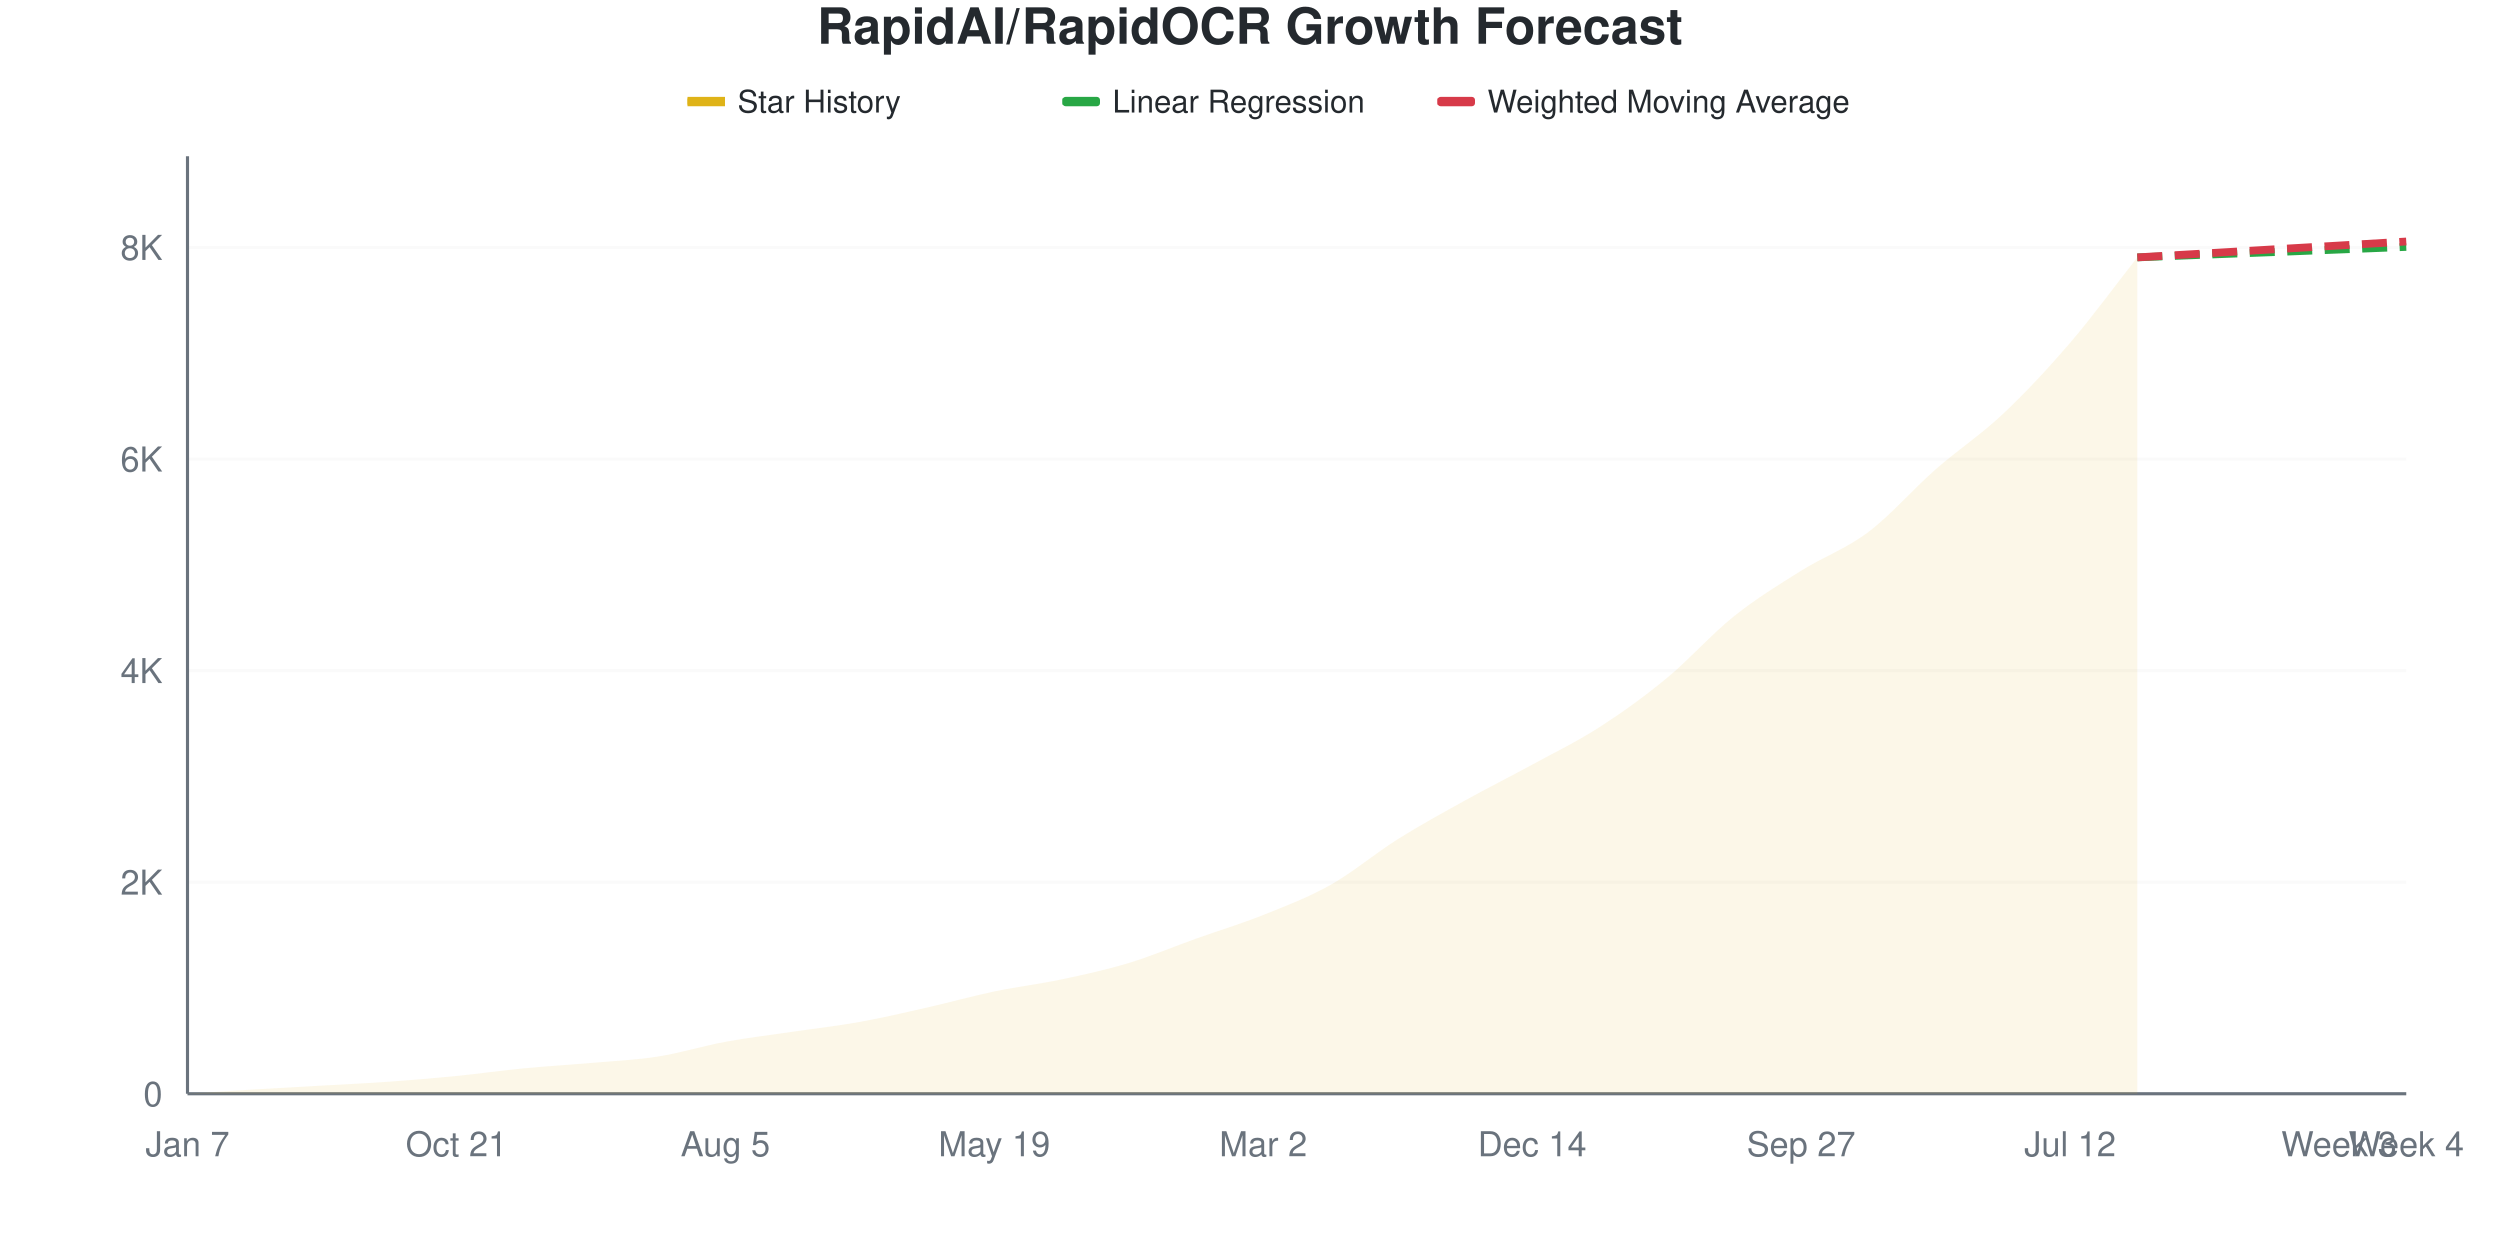
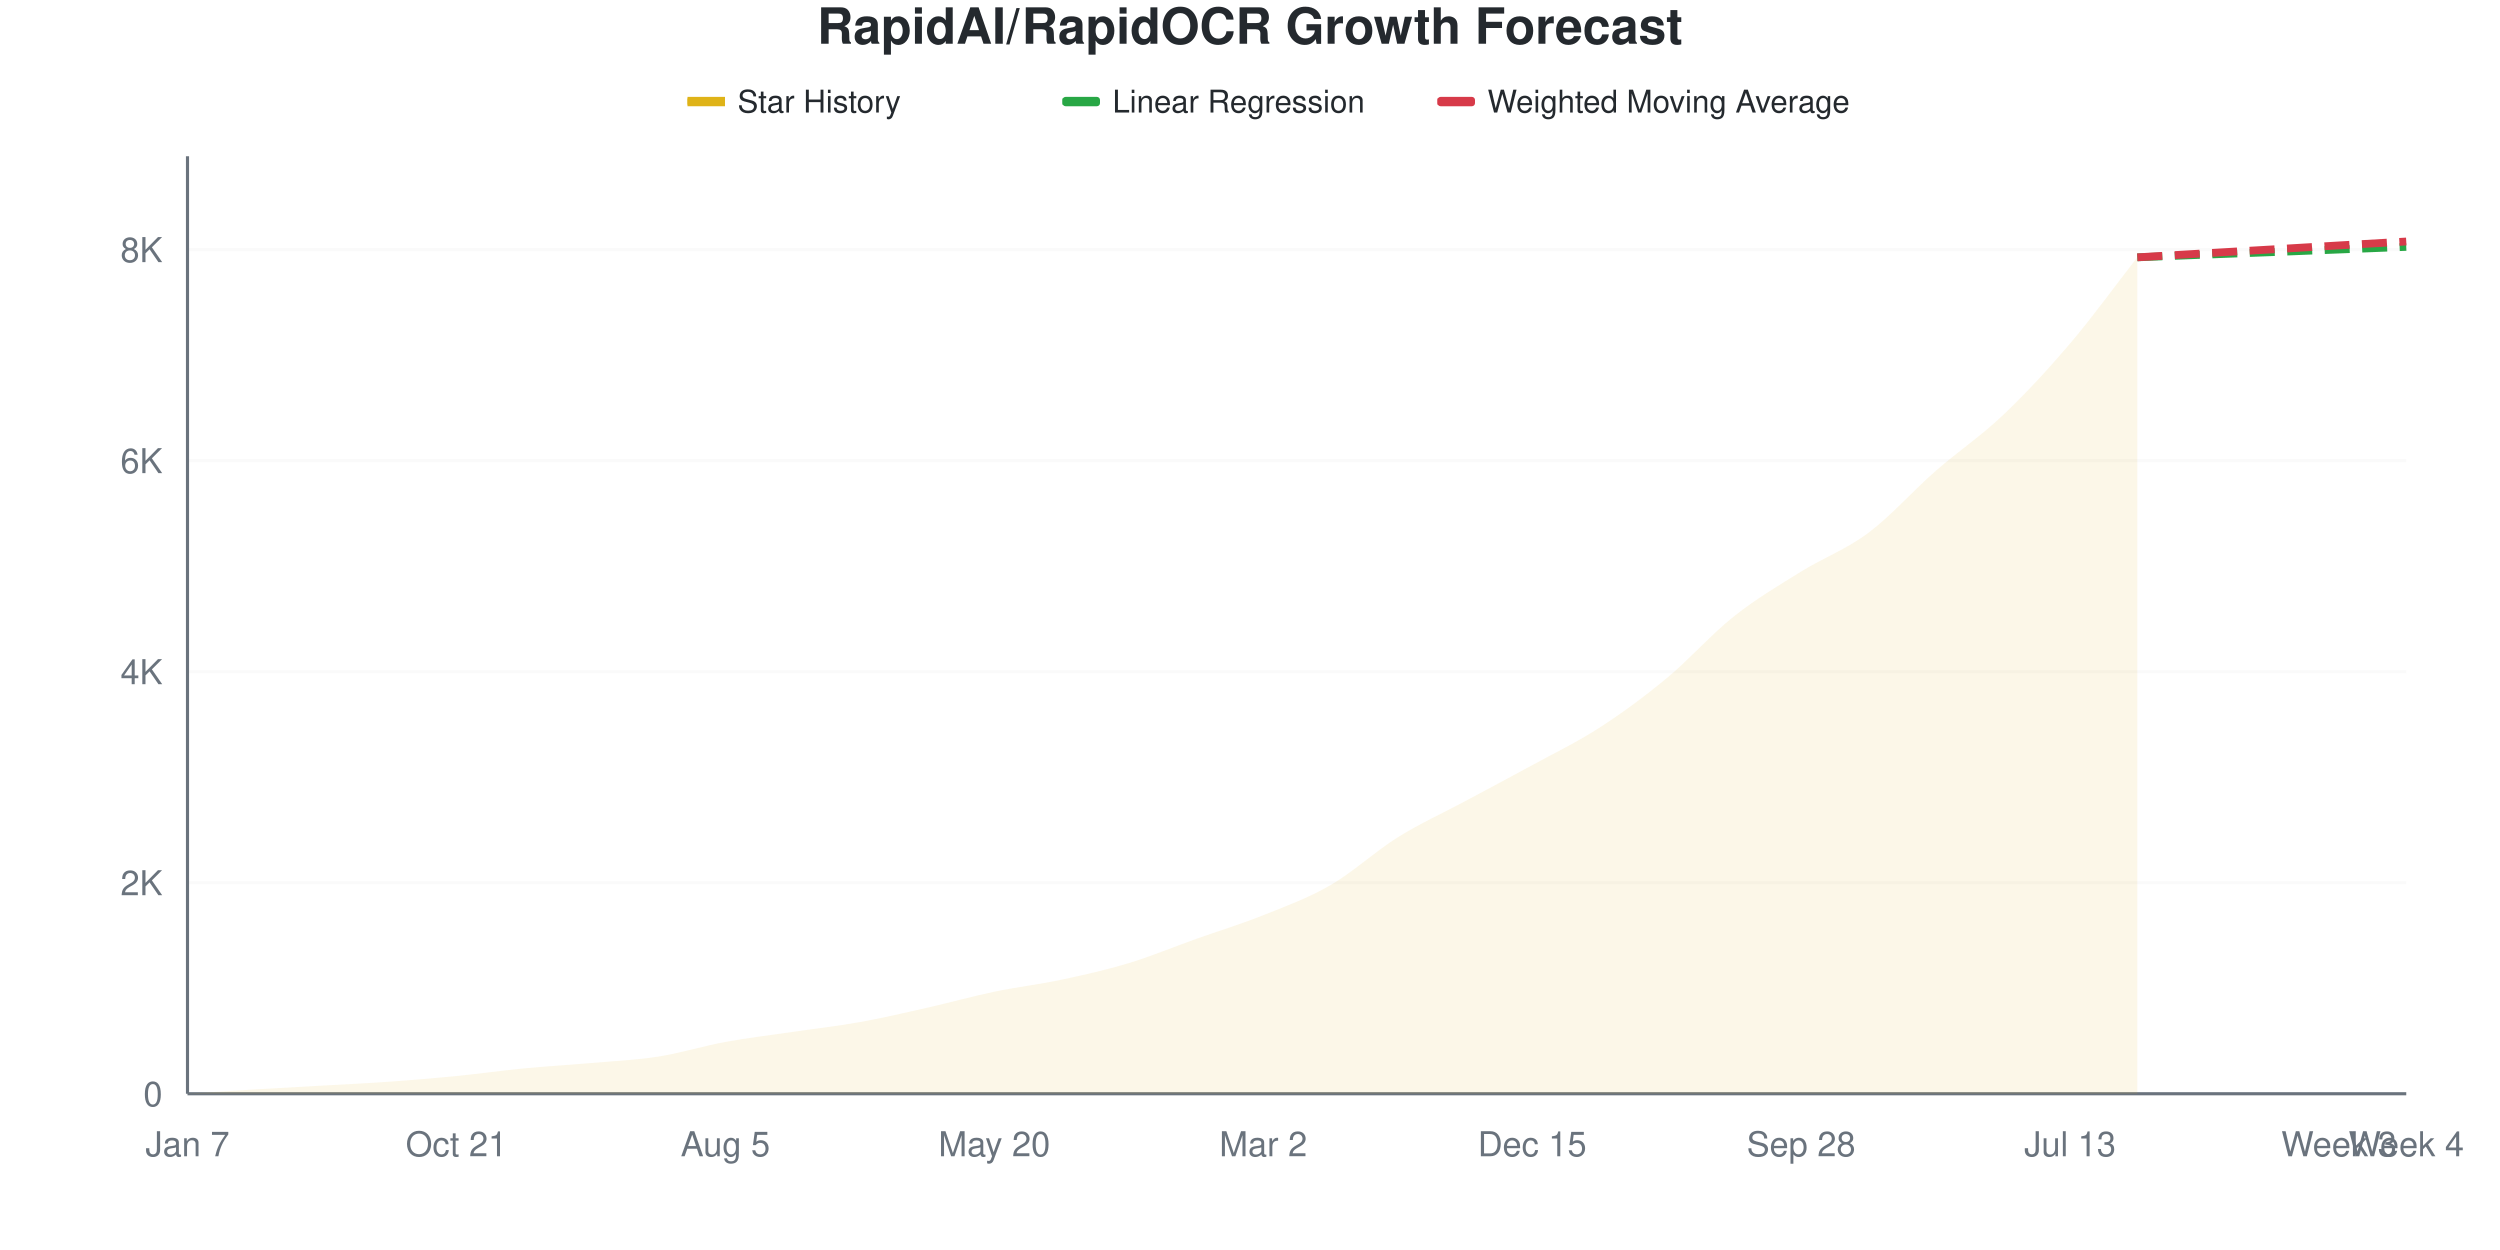
<svg xmlns="http://www.w3.org/2000/svg" viewBox="0 0 800 400" width="800" height="400">
  <style>
    @keyframes drawLine {
      to { stroke-dashoffset: 0; }
    }
    @keyframes fadeInPoint {
      from { opacity: 0; }
      to { opacity: 1; }
    }
    .data-line-0 {
-       stroke-dasharray: 1056;
-       stroke-dashoffset: 1056;
+       stroke-dasharray: 1057;
+       stroke-dashoffset: 1057;
      animation: drawLine 2s ease-out forwards;
    }
    .data-point {
      opacity: 0;
      animation: fadeInPoint 0.5s ease-out forwards;
    }
    .chart-bg { fill: #fff; }
    .chart-text { fill: #24292e; }
    .chart-muted { fill: #6a737d; }
    .chart-grid { stroke: #eee; }
    .chart-axis { stroke: #6a737d; }
    @media (prefers-color-scheme: dark) {
      .chart-bg { fill: #0d1117; }
      .chart-text { fill: #e6edf3; }
      .chart-muted { fill: #8b949e; }
      .chart-grid { stroke: #21262d; }
      .chart-axis { stroke: #8b949e; }
    }
  </style>
  <rect width="800" height="400" class="chart-bg" />
  <text x="400" y="14" text-anchor="middle" class="chart-text" font-size="16" font-weight="bold" font-family="-apple-system, BlinkMacSystemFont, 'Segoe UI', Helvetica, Arial, sans-serif">RapidAI/RapidOCR Growth Forecast</text>
  <g class="legend">
    <rect x="220" y="31" width="12" height="3" fill="#dfb317" />
    <line x1="220" y1="32.5" x2="232" y2="32.5" stroke="#dfb317" stroke-width="2" />
    <text x="236" y="36" class="chart-text" font-size="10" font-family="-apple-system, BlinkMacSystemFont, 'Segoe UI', Helvetica, Arial, sans-serif">Star History</text>
    <rect x="340" y="31" width="12" height="3" fill="#28a745" rx="1" />
    <line x1="340" y1="32.5" x2="352" y2="32.5" stroke="#28a745" stroke-width="2" stroke-dasharray="4,2" />
    <text x="356" y="36" class="chart-text" font-size="10" font-family="-apple-system, BlinkMacSystemFont, 'Segoe UI', Helvetica, Arial, sans-serif">Linear Regression</text>
    <rect x="460" y="31" width="12" height="3" fill="#d73a49" rx="1" />
    <line x1="460" y1="32.5" x2="472" y2="32.5" stroke="#d73a49" stroke-width="2" stroke-dasharray="4,2" />
    <text x="476" y="36" class="chart-text" font-size="10" font-family="-apple-system, BlinkMacSystemFont, 'Segoe UI', Helvetica, Arial, sans-serif">Weighted Moving Average</text>
  </g>
  <g class="grid">
    <line x1="60" y1="350" x2="770" y2="350" class="chart-grid" stroke-opacity="0.3" />
    <text x="52" y="354" text-anchor="end" class="chart-muted" font-size="11" font-family="-apple-system, BlinkMacSystemFont, 'Segoe UI', Helvetica, Arial, sans-serif">0</text>
-     <line x1="60" y1="282.295" x2="770" y2="282.295" class="chart-grid" stroke-opacity="0.3" />
-     <text x="52" y="286.295" text-anchor="end" class="chart-muted" font-size="11" font-family="-apple-system, BlinkMacSystemFont, 'Segoe UI', Helvetica, Arial, sans-serif">2K</text>
-     <line x1="60" y1="214.59" x2="770" y2="214.59" class="chart-grid" stroke-opacity="0.3" />
-     <text x="52" y="218.59" text-anchor="end" class="chart-muted" font-size="11" font-family="-apple-system, BlinkMacSystemFont, 'Segoe UI', Helvetica, Arial, sans-serif">4K</text>
-     <line x1="60" y1="146.886" x2="770" y2="146.886" class="chart-grid" stroke-opacity="0.3" />
-     <text x="52" y="150.886" text-anchor="end" class="chart-muted" font-size="11" font-family="-apple-system, BlinkMacSystemFont, 'Segoe UI', Helvetica, Arial, sans-serif">6K</text>
-     <line x1="60" y1="79.181" x2="770" y2="79.181" class="chart-grid" stroke-opacity="0.3" />
-     <text x="52" y="83.181" text-anchor="end" class="chart-muted" font-size="11" font-family="-apple-system, BlinkMacSystemFont, 'Segoe UI', Helvetica, Arial, sans-serif">8K</text>
+     <line x1="60" y1="282.47" x2="770" y2="282.47" class="chart-grid" stroke-opacity="0.3" />
+     <text x="52" y="286.47" text-anchor="end" class="chart-muted" font-size="11" font-family="-apple-system, BlinkMacSystemFont, 'Segoe UI', Helvetica, Arial, sans-serif">2K</text>
+     <line x1="60" y1="214.941" x2="770" y2="214.941" class="chart-grid" stroke-opacity="0.3" />
+     <text x="52" y="218.941" text-anchor="end" class="chart-muted" font-size="11" font-family="-apple-system, BlinkMacSystemFont, 'Segoe UI', Helvetica, Arial, sans-serif">4K</text>
+     <line x1="60" y1="147.411" x2="770" y2="147.411" class="chart-grid" stroke-opacity="0.3" />
+     <text x="52" y="151.411" text-anchor="end" class="chart-muted" font-size="11" font-family="-apple-system, BlinkMacSystemFont, 'Segoe UI', Helvetica, Arial, sans-serif">6K</text>
+     <line x1="60" y1="79.882" x2="770" y2="79.882" class="chart-grid" stroke-opacity="0.3" />
+     <text x="52" y="83.882" text-anchor="end" class="chart-muted" font-size="11" font-family="-apple-system, BlinkMacSystemFont, 'Segoe UI', Helvetica, Arial, sans-serif">8K</text>
  </g>
  <g class="milestones">
    
  </g>
  <g class="x-axis">
    <text x="60" y="370" text-anchor="middle" class="chart-muted" font-size="11" font-family="-apple-system, BlinkMacSystemFont, 'Segoe UI', Helvetica, Arial, sans-serif">Jan 7</text>
    <text x="146.061" y="370" text-anchor="middle" class="chart-muted" font-size="11" font-family="-apple-system, BlinkMacSystemFont, 'Segoe UI', Helvetica, Arial, sans-serif">Oct 21</text>
    <text x="232.121" y="370" text-anchor="middle" class="chart-muted" font-size="11" font-family="-apple-system, BlinkMacSystemFont, 'Segoe UI', Helvetica, Arial, sans-serif">Aug 5</text>
-     <text x="318.182" y="370" text-anchor="middle" class="chart-muted" font-size="11" font-family="-apple-system, BlinkMacSystemFont, 'Segoe UI', Helvetica, Arial, sans-serif">May 19</text>
+     <text x="318.182" y="370" text-anchor="middle" class="chart-muted" font-size="11" font-family="-apple-system, BlinkMacSystemFont, 'Segoe UI', Helvetica, Arial, sans-serif">May 20</text>
    <text x="404.242" y="370" text-anchor="middle" class="chart-muted" font-size="11" font-family="-apple-system, BlinkMacSystemFont, 'Segoe UI', Helvetica, Arial, sans-serif">Mar 2</text>
-     <text x="490.303" y="370" text-anchor="middle" class="chart-muted" font-size="11" font-family="-apple-system, BlinkMacSystemFont, 'Segoe UI', Helvetica, Arial, sans-serif">Dec 14</text>
-     <text x="576.364" y="370" text-anchor="middle" class="chart-muted" font-size="11" font-family="-apple-system, BlinkMacSystemFont, 'Segoe UI', Helvetica, Arial, sans-serif">Sep 27</text>
-     <text x="662.424" y="370" text-anchor="middle" class="chart-muted" font-size="11" font-family="-apple-system, BlinkMacSystemFont, 'Segoe UI', Helvetica, Arial, sans-serif">Jul 12</text>
+     <text x="490.303" y="370" text-anchor="middle" class="chart-muted" font-size="11" font-family="-apple-system, BlinkMacSystemFont, 'Segoe UI', Helvetica, Arial, sans-serif">Dec 15</text>
+     <text x="576.364" y="370" text-anchor="middle" class="chart-muted" font-size="11" font-family="-apple-system, BlinkMacSystemFont, 'Segoe UI', Helvetica, Arial, sans-serif">Sep 28</text>
+     <text x="662.424" y="370" text-anchor="middle" class="chart-muted" font-size="11" font-family="-apple-system, BlinkMacSystemFont, 'Segoe UI', Helvetica, Arial, sans-serif">Jul 13</text>
    <text x="748.485" y="370" text-anchor="middle" class="chart-muted" font-size="11" font-family="-apple-system, BlinkMacSystemFont, 'Segoe UI', Helvetica, Arial, sans-serif">Week 3</text>
    <text x="770" y="370" text-anchor="middle" class="chart-muted" font-size="11" font-family="-apple-system, BlinkMacSystemFont, 'Segoe UI', Helvetica, Arial, sans-serif">Week 4</text>
  </g>
  <line x1="60" y1="50" x2="60" y2="350" class="chart-axis" stroke-width="1" />
  <line x1="60" y1="350" x2="770" y2="350" class="chart-axis" stroke-width="1" />
-   <path d="M60,350 L60,349.966 C67.172,349.515 74.343,349.041 81.515,348.612 C88.687,348.183 95.859,347.805 103.03,347.393 C110.202,346.981 117.374,346.654 124.545,346.141 C131.717,345.627 138.889,345.024 146.061,344.313 C153.232,343.602 160.404,342.569 167.576,341.875 C174.747,341.181 181.919,340.781 189.091,340.149 C196.263,339.517 203.434,339.212 210.606,338.084 C217.778,336.956 224.949,334.699 232.121,333.378 C239.293,332.058 246.465,331.223 253.636,330.162 C260.808,329.102 267.98,328.306 275.152,327.014 C282.323,325.722 289.495,324.035 296.667,322.41 C303.838,320.785 311.01,318.766 318.182,317.265 C325.354,315.764 332.525,314.923 339.697,313.406 C346.869,311.888 354.04,310.331 361.212,308.158 C368.384,305.986 375.556,302.934 382.727,300.372 C389.899,297.811 397.071,295.656 404.242,292.789 C411.414,289.923 418.586,287.215 425.758,283.175 C432.929,279.136 440.101,273.053 447.273,268.551 C454.444,264.049 461.616,260.139 468.788,256.161 C475.96,252.183 483.131,248.595 490.303,244.685 C497.475,240.775 504.646,237.311 511.818,232.701 C518.99,228.092 526.162,222.941 533.333,217.028 C540.505,211.115 547.677,202.956 554.848,197.224 C562.02,191.492 569.192,187.13 576.364,182.634 C583.535,178.137 590.707,175.649 597.879,170.244 C605.051,164.839 612.222,156.494 619.394,150.203 C626.566,143.912 633.737,139.246 640.909,132.498 C648.081,125.75 655.253,118.072 662.424,109.716 C669.596,101.36 676.768,91.48 683.939,82.363 L683.939,350 L60,350 Z" fill="#dfb317" fill-opacity="0.1" />
-   <path d="M60,350 L60,349.966 C67.172,349.515 74.343,349.041 81.515,348.612 C88.687,348.183 95.859,347.805 103.03,347.393 C110.202,346.981 117.374,346.654 124.545,346.141 C131.717,345.627 138.889,345.024 146.061,344.313 C153.232,343.602 160.404,342.569 167.576,341.875 C174.747,341.181 181.919,340.781 189.091,340.149 C196.263,339.517 203.434,339.212 210.606,338.084 C217.778,336.956 224.949,334.699 232.121,333.378 C239.293,332.058 246.465,331.223 253.636,330.162 C260.808,329.102 267.98,328.306 275.152,327.014 C282.323,325.722 289.495,324.035 296.667,322.41 C303.838,320.785 311.01,318.766 318.182,317.265 C325.354,315.764 332.525,314.923 339.697,313.406 C346.869,311.888 354.04,310.331 361.212,308.158 C368.384,305.986 375.556,302.934 382.727,300.372 C389.899,297.811 397.071,295.656 404.242,292.789 C411.414,289.923 418.586,287.215 425.758,283.175 C432.929,279.136 440.101,273.053 447.273,268.551 C454.444,264.049 461.616,260.139 468.788,256.161 C475.96,252.183 483.131,248.595 490.303,244.685 C497.475,240.775 504.646,237.311 511.818,232.701 C518.99,228.092 526.162,222.941 533.333,217.028 C540.505,211.115 547.677,202.956 554.848,197.224 C562.02,191.492 569.192,187.13 576.364,182.634 C583.535,178.137 590.707,175.649 597.879,170.244 C605.051,164.839 612.222,156.494 619.394,150.203 C626.566,143.912 633.737,139.246 640.909,132.498 C648.081,125.75 655.253,118.072 662.424,109.716 C669.596,101.36 676.768,91.48 683.939,82.363" fill="none" stroke="#dfb317" stroke-width="2.5" class="data-line-0" />
-   <path d="M683.939,82.363 C691.111,82.081 698.283,81.793 705.455,81.517 C712.626,81.24 719.798,80.981 726.97,80.704 C734.141,80.428 741.313,80.14 748.485,79.858 C755.657,79.576 762.828,79.294 770,79.012" fill="none" stroke="#28a745" stroke-width="2.5" stroke-dasharray="8,4" />
-   <path d="M683.939,82.363 C691.111,81.945 698.283,81.534 705.455,81.11 C712.626,80.687 719.798,80.247 726.97,79.824 C734.141,79.401 741.313,78.995 748.485,78.571 C755.657,78.148 762.828,77.714 770,77.285" fill="none" stroke="#d73a49" stroke-width="2.5" stroke-dasharray="8,4" />
+   <path d="M60,350 L60,349.966 C67.172,349.516 74.343,349.043 81.515,348.616 C88.687,348.188 95.859,347.811 103.03,347.4 C110.202,346.989 117.374,346.663 124.545,346.151 C131.717,345.639 138.889,345.037 146.061,344.328 C153.232,343.618 160.404,342.589 167.576,341.896 C174.747,341.204 181.919,340.805 189.091,340.174 C196.263,339.544 203.434,339.24 210.606,338.115 C217.778,336.989 224.949,334.738 232.121,333.421 C239.293,332.105 246.465,331.272 253.636,330.214 C260.808,329.156 267.98,328.362 275.152,327.074 C282.323,325.785 289.495,324.102 296.667,322.482 C303.838,320.861 311.01,318.846 318.182,317.349 C325.354,315.853 332.525,315.025 339.697,313.5 C346.869,311.975 354.04,310.371 361.212,308.199 C368.384,306.027 375.556,303.022 382.727,300.467 C389.899,297.912 397.071,295.74 404.242,292.87 C411.414,290 418.586,287.4 425.758,283.247 C432.929,279.094 440.101,272.425 447.273,267.952 C454.444,263.478 461.616,260.253 468.788,256.404 C475.96,252.555 483.131,248.779 490.303,244.856 C497.475,240.934 504.646,237.507 511.818,232.87 C518.99,228.233 526.162,222.971 533.333,217.034 C540.505,211.097 547.677,202.938 554.848,197.248 C562.02,191.559 569.192,187.355 576.364,182.898 C583.535,178.441 590.707,175.869 597.879,170.506 C605.051,165.144 612.222,156.989 619.394,150.72 C626.566,144.451 633.737,139.69 640.909,132.893 C648.081,126.095 655.253,118.357 662.424,109.932 C669.596,101.508 676.768,91.542 683.939,82.347 L683.939,350 L60,350 Z" fill="#dfb317" fill-opacity="0.1" />
+   <path d="M60,350 L60,349.966 C67.172,349.516 74.343,349.043 81.515,348.616 C88.687,348.188 95.859,347.811 103.03,347.4 C110.202,346.989 117.374,346.663 124.545,346.151 C131.717,345.639 138.889,345.037 146.061,344.328 C153.232,343.618 160.404,342.589 167.576,341.896 C174.747,341.204 181.919,340.805 189.091,340.174 C196.263,339.544 203.434,339.24 210.606,338.115 C217.778,336.989 224.949,334.738 232.121,333.421 C239.293,332.105 246.465,331.272 253.636,330.214 C260.808,329.156 267.98,328.362 275.152,327.074 C282.323,325.785 289.495,324.102 296.667,322.482 C303.838,320.861 311.01,318.846 318.182,317.349 C325.354,315.853 332.525,315.025 339.697,313.5 C346.869,311.975 354.04,310.371 361.212,308.199 C368.384,306.027 375.556,303.022 382.727,300.467 C389.899,297.912 397.071,295.74 404.242,292.87 C411.414,290 418.586,287.4 425.758,283.247 C432.929,279.094 440.101,272.425 447.273,267.952 C454.444,263.478 461.616,260.253 468.788,256.404 C475.96,252.555 483.131,248.779 490.303,244.856 C497.475,240.934 504.646,237.507 511.818,232.87 C518.99,228.233 526.162,222.971 533.333,217.034 C540.505,211.097 547.677,202.938 554.848,197.248 C562.02,191.559 569.192,187.355 576.364,182.898 C583.535,178.441 590.707,175.869 597.879,170.506 C605.051,165.144 612.222,156.989 619.394,150.72 C626.566,144.451 633.737,139.69 640.909,132.893 C648.081,126.095 655.253,118.357 662.424,109.932 C669.596,101.508 676.768,91.542 683.939,82.347" fill="none" stroke="#dfb317" stroke-width="2.5" class="data-line-0" />
+   <path d="M683.939,82.347 C691.111,82.065 698.283,81.778 705.455,81.503 C712.626,81.227 719.798,80.968 726.97,80.692 C734.141,80.416 741.313,80.129 748.485,79.848 C755.657,79.567 762.828,79.285 770,79.004" fill="none" stroke="#28a745" stroke-width="2.5" stroke-dasharray="8,4" />
+   <path d="M683.939,82.347 C691.111,81.919 698.283,81.486 705.455,81.064 C712.626,80.642 719.798,80.236 726.97,79.814 C734.141,79.392 741.313,78.953 748.485,78.531 C755.657,78.109 762.828,77.698 770,77.282" fill="none" stroke="#d73a49" stroke-width="2.5" stroke-dasharray="8,4" />
  <g class="points">
    <circle cx="60" cy="349.966" r="4" fill="#dfb317" class="data-point" style="animation-delay: 1.50s" />
-     <circle cx="81.515" cy="348.612" r="4" fill="#dfb317" class="data-point" style="animation-delay: 1.55s" />
-     <circle cx="103.03" cy="347.393" r="4" fill="#dfb317" class="data-point" style="animation-delay: 1.60s" />
-     <circle cx="124.545" cy="346.141" r="4" fill="#dfb317" class="data-point" style="animation-delay: 1.65s" />
-     <circle cx="146.061" cy="344.313" r="4" fill="#dfb317" class="data-point" style="animation-delay: 1.70s" />
-     <circle cx="167.576" cy="341.875" r="4" fill="#dfb317" class="data-point" style="animation-delay: 1.75s" />
-     <circle cx="189.091" cy="340.149" r="4" fill="#dfb317" class="data-point" style="animation-delay: 1.80s" />
-     <circle cx="210.606" cy="338.084" r="4" fill="#dfb317" class="data-point" style="animation-delay: 1.85s" />
-     <circle cx="232.121" cy="333.378" r="4" fill="#dfb317" class="data-point" style="animation-delay: 1.90s" />
-     <circle cx="253.636" cy="330.162" r="4" fill="#dfb317" class="data-point" style="animation-delay: 1.95s" />
-     <circle cx="275.152" cy="327.014" r="4" fill="#dfb317" class="data-point" style="animation-delay: 2.00s" />
-     <circle cx="296.667" cy="322.41" r="4" fill="#dfb317" class="data-point" style="animation-delay: 2.05s" />
-     <circle cx="318.182" cy="317.265" r="4" fill="#dfb317" class="data-point" style="animation-delay: 2.10s" />
-     <circle cx="339.697" cy="313.406" r="4" fill="#dfb317" class="data-point" style="animation-delay: 2.15s" />
-     <circle cx="361.212" cy="308.158" r="4" fill="#dfb317" class="data-point" style="animation-delay: 2.20s" />
-     <circle cx="382.727" cy="300.372" r="4" fill="#dfb317" class="data-point" style="animation-delay: 2.25s" />
-     <circle cx="404.242" cy="292.789" r="4" fill="#dfb317" class="data-point" style="animation-delay: 2.30s" />
-     <circle cx="425.758" cy="283.175" r="4" fill="#dfb317" class="data-point" style="animation-delay: 2.35s" />
-     <circle cx="447.273" cy="268.551" r="4" fill="#dfb317" class="data-point" style="animation-delay: 2.40s" />
-     <circle cx="468.788" cy="256.161" r="4" fill="#dfb317" class="data-point" style="animation-delay: 2.45s" />
-     <circle cx="490.303" cy="244.685" r="4" fill="#dfb317" class="data-point" style="animation-delay: 2.50s" />
-     <circle cx="511.818" cy="232.701" r="4" fill="#dfb317" class="data-point" style="animation-delay: 2.55s" />
-     <circle cx="533.333" cy="217.028" r="4" fill="#dfb317" class="data-point" style="animation-delay: 2.60s" />
-     <circle cx="554.848" cy="197.224" r="4" fill="#dfb317" class="data-point" style="animation-delay: 2.65s" />
-     <circle cx="576.364" cy="182.634" r="4" fill="#dfb317" class="data-point" style="animation-delay: 2.70s" />
-     <circle cx="597.879" cy="170.244" r="4" fill="#dfb317" class="data-point" style="animation-delay: 2.75s" />
-     <circle cx="619.394" cy="150.203" r="4" fill="#dfb317" class="data-point" style="animation-delay: 2.80s" />
-     <circle cx="640.909" cy="132.498" r="4" fill="#dfb317" class="data-point" style="animation-delay: 2.85s" />
-     <circle cx="662.424" cy="109.716" r="4" fill="#dfb317" class="data-point" style="animation-delay: 2.90s" />
-     <circle cx="683.939" cy="82.363" r="4" fill="#dfb317" class="data-point" style="animation-delay: 2.95s" />
+     <circle cx="81.515" cy="348.616" r="4" fill="#dfb317" class="data-point" style="animation-delay: 1.55s" />
+     <circle cx="103.03" cy="347.4" r="4" fill="#dfb317" class="data-point" style="animation-delay: 1.60s" />
+     <circle cx="124.545" cy="346.151" r="4" fill="#dfb317" class="data-point" style="animation-delay: 1.65s" />
+     <circle cx="146.061" cy="344.328" r="4" fill="#dfb317" class="data-point" style="animation-delay: 1.70s" />
+     <circle cx="167.576" cy="341.896" r="4" fill="#dfb317" class="data-point" style="animation-delay: 1.75s" />
+     <circle cx="189.091" cy="340.174" r="4" fill="#dfb317" class="data-point" style="animation-delay: 1.80s" />
+     <circle cx="210.606" cy="338.115" r="4" fill="#dfb317" class="data-point" style="animation-delay: 1.85s" />
+     <circle cx="232.121" cy="333.421" r="4" fill="#dfb317" class="data-point" style="animation-delay: 1.90s" />
+     <circle cx="253.636" cy="330.214" r="4" fill="#dfb317" class="data-point" style="animation-delay: 1.95s" />
+     <circle cx="275.152" cy="327.074" r="4" fill="#dfb317" class="data-point" style="animation-delay: 2.00s" />
+     <circle cx="296.667" cy="322.482" r="4" fill="#dfb317" class="data-point" style="animation-delay: 2.05s" />
+     <circle cx="318.182" cy="317.349" r="4" fill="#dfb317" class="data-point" style="animation-delay: 2.10s" />
+     <circle cx="339.697" cy="313.5" r="4" fill="#dfb317" class="data-point" style="animation-delay: 2.15s" />
+     <circle cx="361.212" cy="308.199" r="4" fill="#dfb317" class="data-point" style="animation-delay: 2.20s" />
+     <circle cx="382.727" cy="300.467" r="4" fill="#dfb317" class="data-point" style="animation-delay: 2.25s" />
+     <circle cx="404.242" cy="292.87" r="4" fill="#dfb317" class="data-point" style="animation-delay: 2.30s" />
+     <circle cx="425.758" cy="283.247" r="4" fill="#dfb317" class="data-point" style="animation-delay: 2.35s" />
+     <circle cx="447.273" cy="267.952" r="4" fill="#dfb317" class="data-point" style="animation-delay: 2.40s" />
+     <circle cx="468.788" cy="256.404" r="4" fill="#dfb317" class="data-point" style="animation-delay: 2.45s" />
+     <circle cx="490.303" cy="244.856" r="4" fill="#dfb317" class="data-point" style="animation-delay: 2.50s" />
+     <circle cx="511.818" cy="232.87" r="4" fill="#dfb317" class="data-point" style="animation-delay: 2.55s" />
+     <circle cx="533.333" cy="217.034" r="4" fill="#dfb317" class="data-point" style="animation-delay: 2.60s" />
+     <circle cx="554.848" cy="197.248" r="4" fill="#dfb317" class="data-point" style="animation-delay: 2.65s" />
+     <circle cx="576.364" cy="182.898" r="4" fill="#dfb317" class="data-point" style="animation-delay: 2.70s" />
+     <circle cx="597.879" cy="170.506" r="4" fill="#dfb317" class="data-point" style="animation-delay: 2.75s" />
+     <circle cx="619.394" cy="150.72" r="4" fill="#dfb317" class="data-point" style="animation-delay: 2.80s" />
+     <circle cx="640.909" cy="132.893" r="4" fill="#dfb317" class="data-point" style="animation-delay: 2.85s" />
+     <circle cx="662.424" cy="109.932" r="4" fill="#dfb317" class="data-point" style="animation-delay: 2.90s" />
+     <circle cx="683.939" cy="82.347" r="4" fill="#dfb317" class="data-point" style="animation-delay: 2.95s" />
  </g>
</svg>
